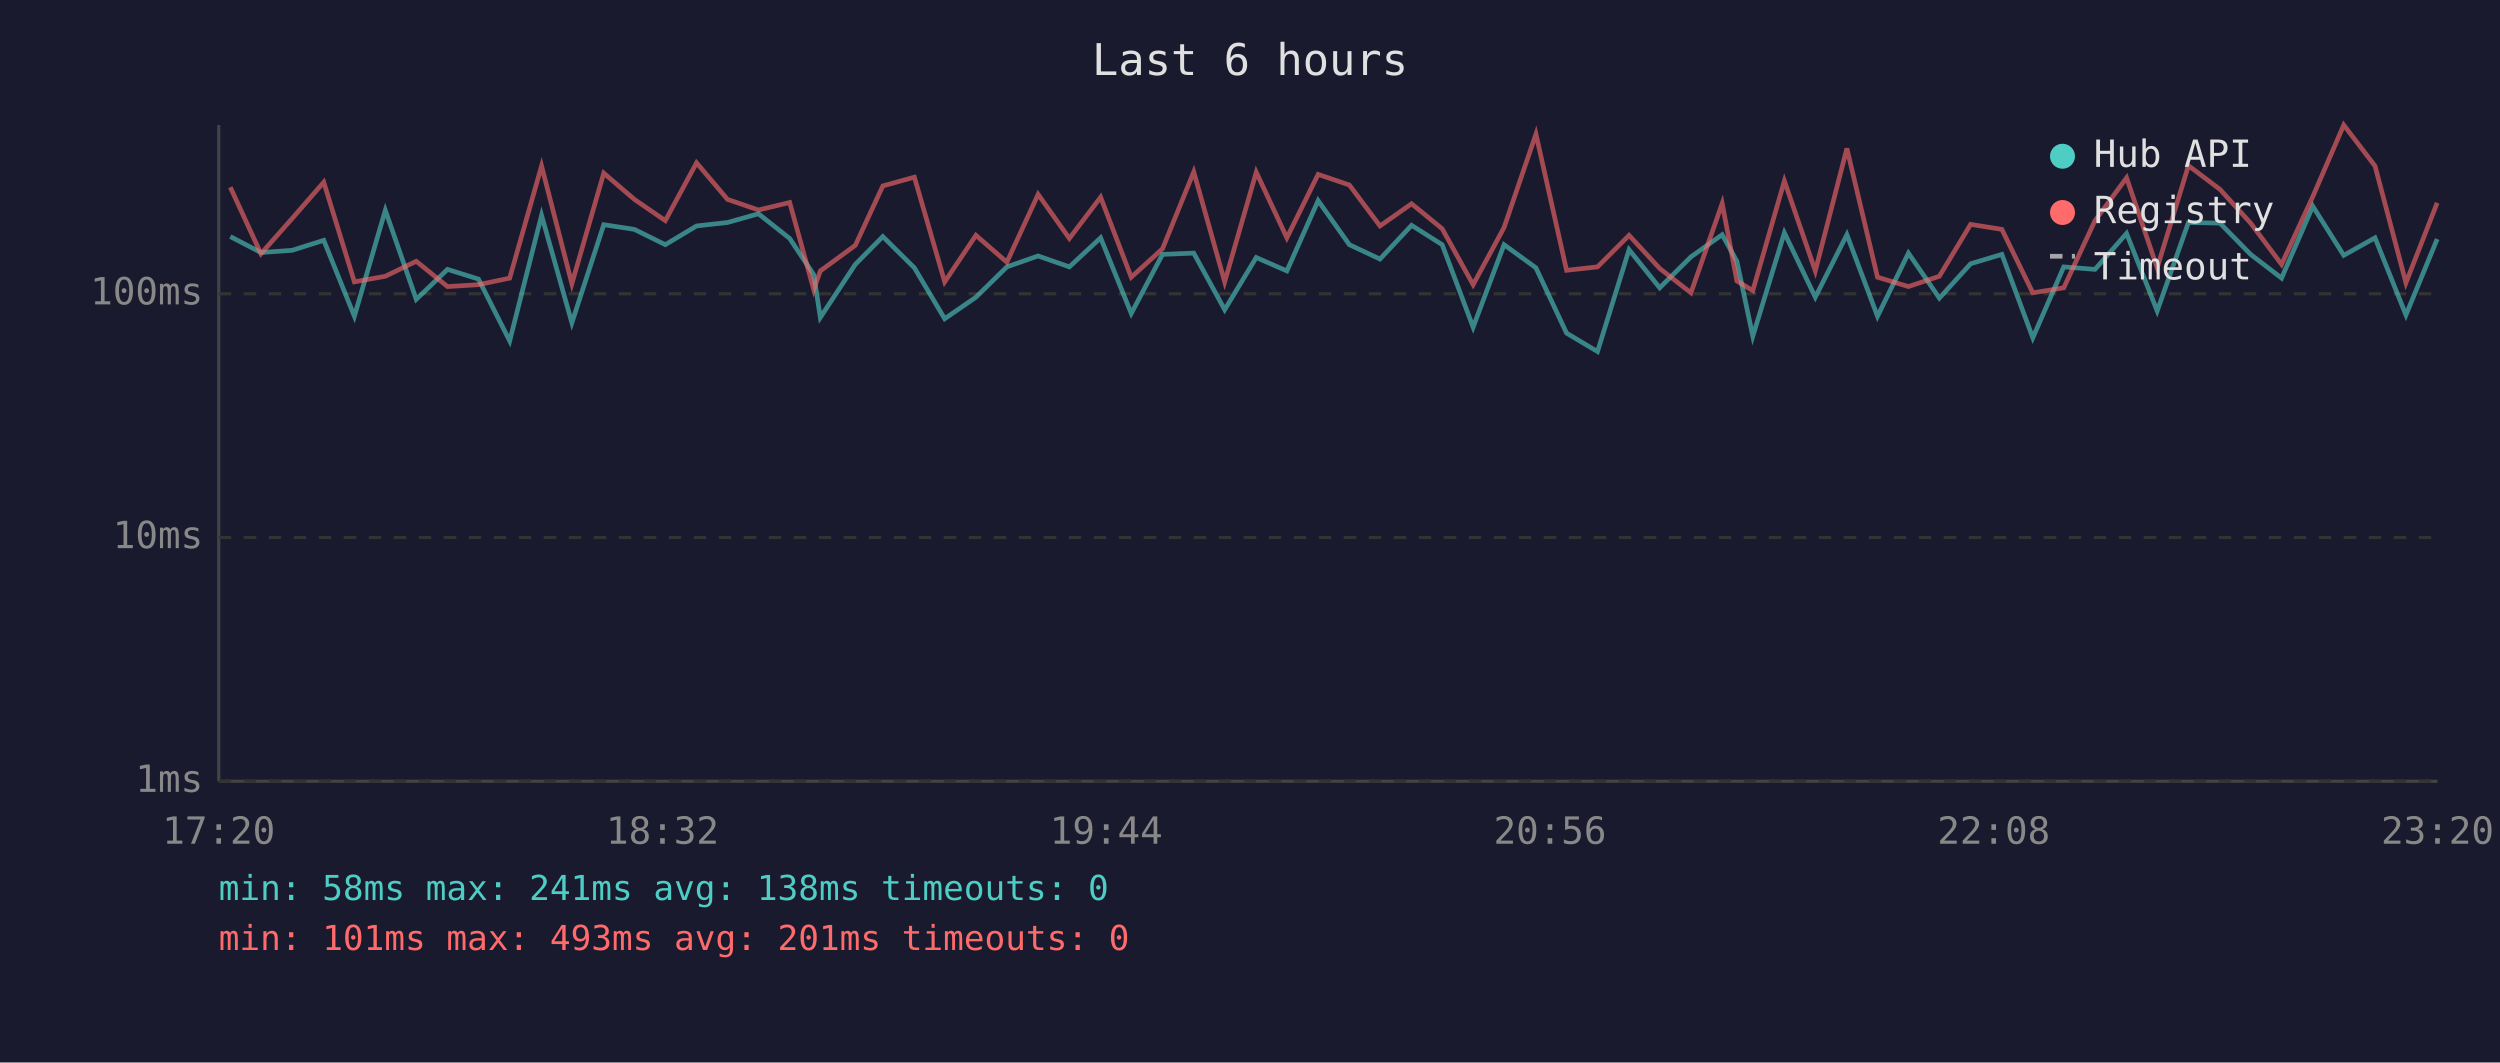
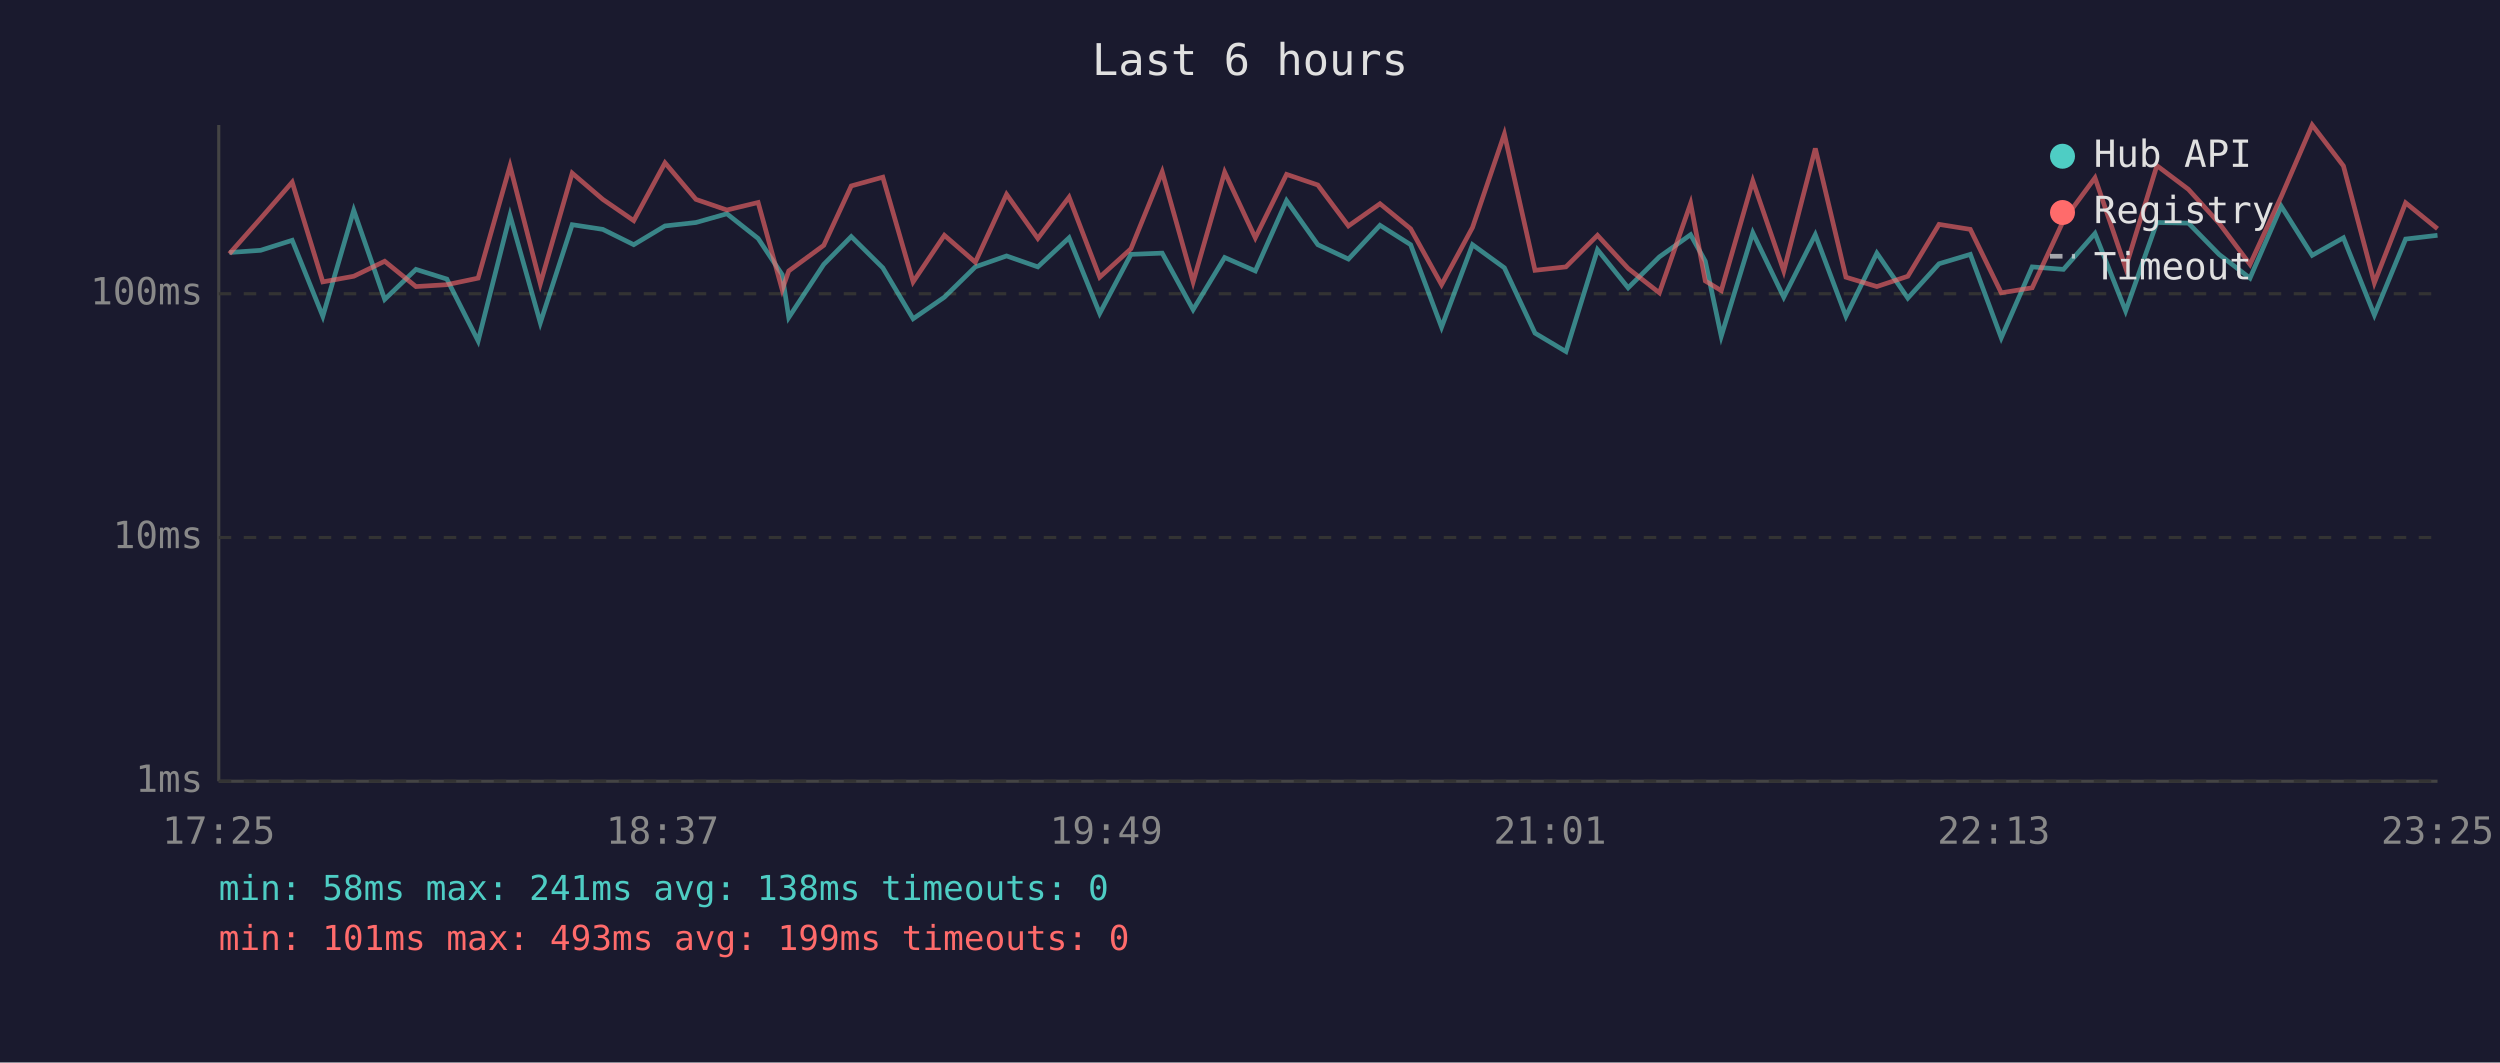
<svg xmlns="http://www.w3.org/2000/svg" viewBox="0 0 800 340" font-family="monospace" font-size="12">
  <rect width="800" height="340" fill="#1a1a2e" />
  <text x="400" y="24" fill="#e0e0e0" font-size="14" text-anchor="middle">Last 6 hours</text>
  <line x1="70" y1="40" x2="70" y2="250" stroke="#444" stroke-width="1" />
  <line x1="70" y1="250" x2="780" y2="250" stroke="#444" stroke-width="1" />
  <line x1="70" y1="250" x2="780" y2="250" stroke="#333" stroke-width="1" stroke-dasharray="4" />
  <text x="65" y="250" fill="#888" text-anchor="end" dominant-baseline="middle">1ms</text>
  <line x1="70" y1="172" x2="780" y2="172" stroke="#333" stroke-width="1" stroke-dasharray="4" />
  <text x="65" y="172" fill="#888" text-anchor="end" dominant-baseline="middle">10ms</text>
  <line x1="70" y1="94" x2="780" y2="94" stroke="#333" stroke-width="1" stroke-dasharray="4" />
  <text x="65" y="94" fill="#888" text-anchor="end" dominant-baseline="middle">100ms</text>
-   <text x="70" y="270" fill="#888" text-anchor="middle">17:20</text>
-   <text x="212" y="270" fill="#888" text-anchor="middle">18:32</text>
-   <text x="354" y="270" fill="#888" text-anchor="middle">19:44</text>
-   <text x="496" y="270" fill="#888" text-anchor="middle">20:56</text>
-   <text x="638" y="270" fill="#888" text-anchor="middle">22:08</text>
-   <text x="780" y="270" fill="#888" text-anchor="middle">23:20</text>
-   <polyline points="73.7,75.7 83.5,80.8 93.5,80.1 103.6,76.9 113.4,101.2 123.3,67.3 133.2,95.8 143.2,86.2 153.1,89.3 163.1,109.1 173.3,68.9 183.0,103.3 193.2,71.9 203.0,73.4 212.9,78.3 222.9,72.3 232.8,71.2 242.7,68.4 252.7,76.3 260.4,87.9 262.5,101.6 273.7,84.6 282.5,75.7 292.6,85.7 302.3,102.0 312.3,95.1 322.2,85.4 332.2,81.9 342.2,85.4 352.2,76.1 362.0,100.3 372.0,81.4 382.0,81.0 391.9,99.1 402.0,82.4 411.8,86.7 421.8,64.2 431.8,78.3 441.6,82.9 451.7,72.1 461.5,78.3 471.4,104.7 481.3,78.3 491.5,85.7 501.3,106.6 511.2,112.5 521.3,79.9 531.1,92.1 541.1,82.2 551.1,75.1 555.8,83.6 560.9,107.6 571.0,74.5 580.9,95.1 591.0,75.1 600.8,101.2 610.7,81.0 620.6,95.4 630.6,84.4 640.6,81.4 650.5,108.1 660.4,85.4 670.4,86.2 680.5,74.7 690.3,99.5 700.3,71.2 710.4,71.4 720.2,81.4 730.1,89.0 740.1,66.0 750.0,81.7 760.0,76.1 769.9,100.8 779.9,76.5" fill="none" stroke="#4ecdc4" stroke-width="1.5" opacity="0.6" />
-   <polyline points="73.7,59.9 83.5,81.2 93.5,69.9 103.6,58.3 113.4,90.2 123.3,88.4 133.2,83.6 143.2,91.7 153.1,91.1 163.1,89.0 173.3,53.1 183.0,90.8 193.2,55.4 203.0,63.8 212.9,70.6 222.9,52.1 232.8,63.8 242.7,67.2 252.7,64.8 260.4,92.7 262.5,86.7 273.7,78.5 282.5,59.5 292.6,56.7 302.3,90.2 312.3,75.3 322.2,83.9 332.2,62.2 342.2,76.3 352.2,63.1 362.0,88.7 372.0,79.6 382.0,55.0 391.9,90.2 402.0,55.1 411.8,76.1 421.8,55.8 431.8,59.2 441.6,72.3 451.7,65.2 461.5,73.2 471.4,91.1 481.3,72.8 491.5,42.9 501.3,86.5 511.2,85.4 521.3,75.3 531.1,85.9 541.1,93.7 551.1,65.1 555.8,89.9 560.9,93.0 571.0,57.9 580.9,86.7 591.0,47.5 600.8,88.7 610.7,91.7 620.6,88.4 630.6,71.8 640.6,73.4 650.5,93.7 660.4,92.1 670.4,70.6 680.5,56.9 690.3,85.7 700.3,53.0 710.4,60.6 720.2,71.4 730.1,84.6 740.1,62.9 750.0,40.0 760.0,53.1 769.9,90.5 779.9,64.9" fill="none" stroke="#ff6b6b" stroke-width="1.5" opacity="0.6" />
+   <text x="70" y="270" fill="#888" text-anchor="middle">17:25</text>
+   <text x="212" y="270" fill="#888" text-anchor="middle">18:37</text>
+   <text x="354" y="270" fill="#888" text-anchor="middle">19:49</text>
+   <text x="496" y="270" fill="#888" text-anchor="middle">21:01</text>
+   <text x="638" y="270" fill="#888" text-anchor="middle">22:13</text>
+   <text x="780" y="270" fill="#888" text-anchor="middle">23:25</text>
+   <polyline points="73.4,80.8 83.4,80.1 93.5,76.9 103.3,101.2 113.2,67.3 123.1,95.8 133.1,86.2 143.0,89.3 153.0,109.1 163.2,68.9 172.9,103.3 183.1,71.9 192.9,73.4 202.8,78.3 212.8,72.3 222.7,71.2 232.6,68.4 242.6,76.3 250.3,87.9 252.4,101.6 263.6,84.6 272.4,75.7 282.5,85.7 292.2,102.0 302.2,95.1 312.1,85.4 322.1,81.9 332.1,85.4 342.1,76.1 351.9,100.3 361.9,81.4 371.9,81.0 381.8,99.1 391.9,82.4 401.7,86.7 411.7,64.2 421.7,78.3 431.5,82.9 441.6,72.1 451.4,78.3 461.3,104.7 471.2,78.3 481.4,85.7 491.2,106.6 501.1,112.5 511.2,79.9 521.0,92.1 531.0,82.2 541.0,75.1 545.7,83.6 550.8,107.6 560.9,74.5 570.8,95.1 580.9,75.1 590.7,101.2 600.6,81.0 610.5,95.4 620.5,84.4 630.5,81.4 640.4,108.1 650.3,85.4 660.3,86.2 670.4,74.7 680.2,99.5 690.2,71.2 700.3,71.4 710.1,81.4 720.0,89.0 730.0,66.0 739.9,81.7 749.9,76.1 759.8,100.8 769.8,76.5 780.0,75.3" fill="none" stroke="#4ecdc4" stroke-width="1.5" opacity="0.6" />
+   <polyline points="73.4,81.2 83.4,69.9 93.5,58.3 103.3,90.2 113.2,88.4 123.1,83.6 133.1,91.7 143.0,91.1 153.0,89.0 163.2,53.1 172.9,90.8 183.1,55.4 192.9,63.8 202.8,70.6 212.8,52.1 222.7,63.8 232.6,67.2 242.6,64.8 250.3,92.7 252.4,86.7 263.6,78.5 272.4,59.5 282.5,56.7 292.2,90.2 302.2,75.3 312.1,83.9 322.1,62.2 332.1,76.3 342.1,63.1 351.9,88.7 361.9,79.6 371.9,55.0 381.8,90.2 391.9,55.1 401.7,76.1 411.7,55.8 421.7,59.2 431.5,72.3 441.6,65.2 451.4,73.2 461.3,91.1 471.2,72.8 481.4,42.9 491.2,86.5 501.1,85.4 511.2,75.3 521.0,85.9 531.0,93.7 541.0,65.1 545.7,89.9 550.8,93.0 560.9,57.9 570.8,86.7 580.9,47.5 590.7,88.7 600.6,91.7 610.5,88.4 620.5,71.8 630.5,73.4 640.4,93.7 650.3,92.1 660.3,70.6 670.4,56.9 680.2,85.7 690.2,53.0 700.3,60.6 710.1,71.4 720.0,84.6 730.0,62.9 739.9,40.0 749.9,53.1 759.8,90.5 769.8,64.9 780.0,73.2" fill="none" stroke="#ff6b6b" stroke-width="1.5" opacity="0.6" />
  <circle cx="660" cy="50" r="4" fill="#4ecdc4" />
  <text x="670" y="50" fill="#e0e0e0" dominant-baseline="middle">Hub API</text>
  <circle cx="660" cy="68" r="4" fill="#ff6b6b" />
  <text x="670" y="68" fill="#e0e0e0" dominant-baseline="middle">Registry</text>
  <line x1="656" y1="82" x2="664" y2="82" stroke="#e0e0e0" stroke-width="1.5" stroke-dasharray="4,3" opacity="0.7" />
  <text x="670" y="86" fill="#e0e0e0" dominant-baseline="middle">Timeout</text>
  <text x="70" y="288" fill="#4ecdc4" font-size="11">min: 58ms  max: 241ms  avg: 138ms  timeouts: 0</text>
-   <text x="70" y="304" fill="#ff6b6b" font-size="11">min: 101ms  max: 493ms  avg: 201ms  timeouts: 0</text>
+   <text x="70" y="304" fill="#ff6b6b" font-size="11">min: 101ms  max: 493ms  avg: 199ms  timeouts: 0</text>
</svg>
